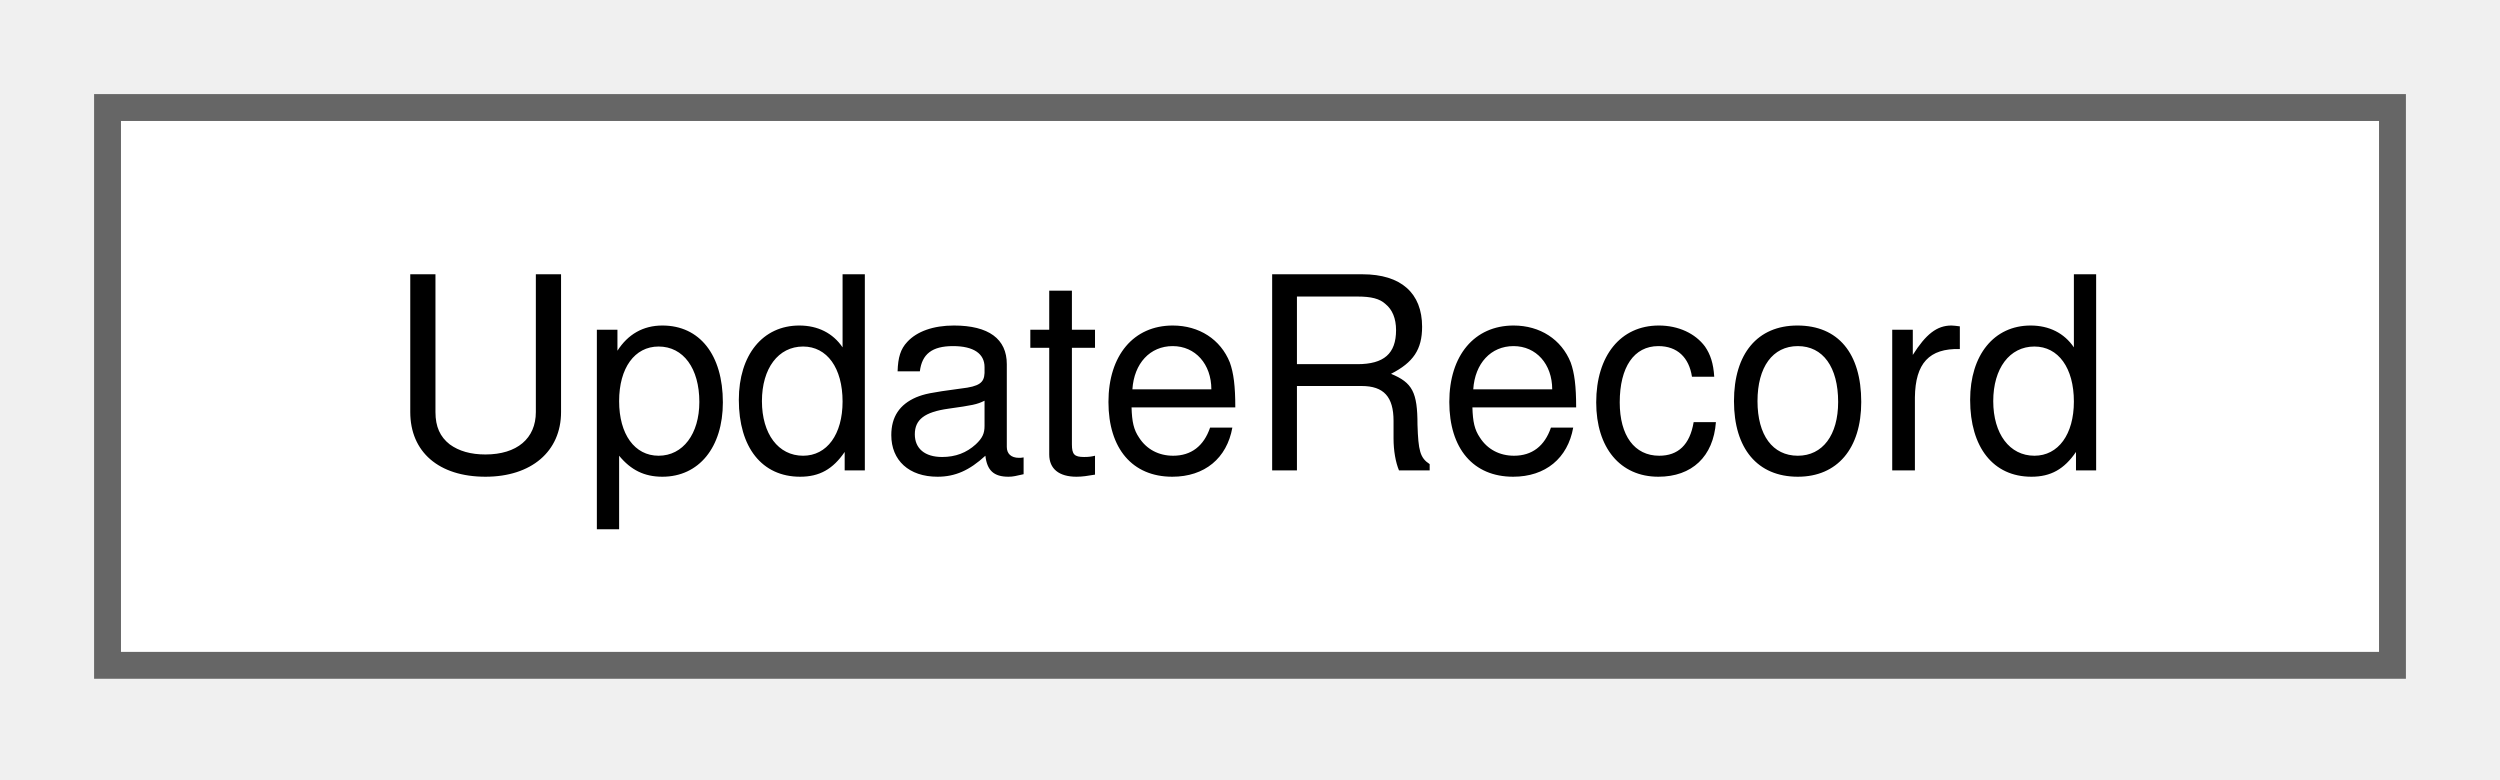
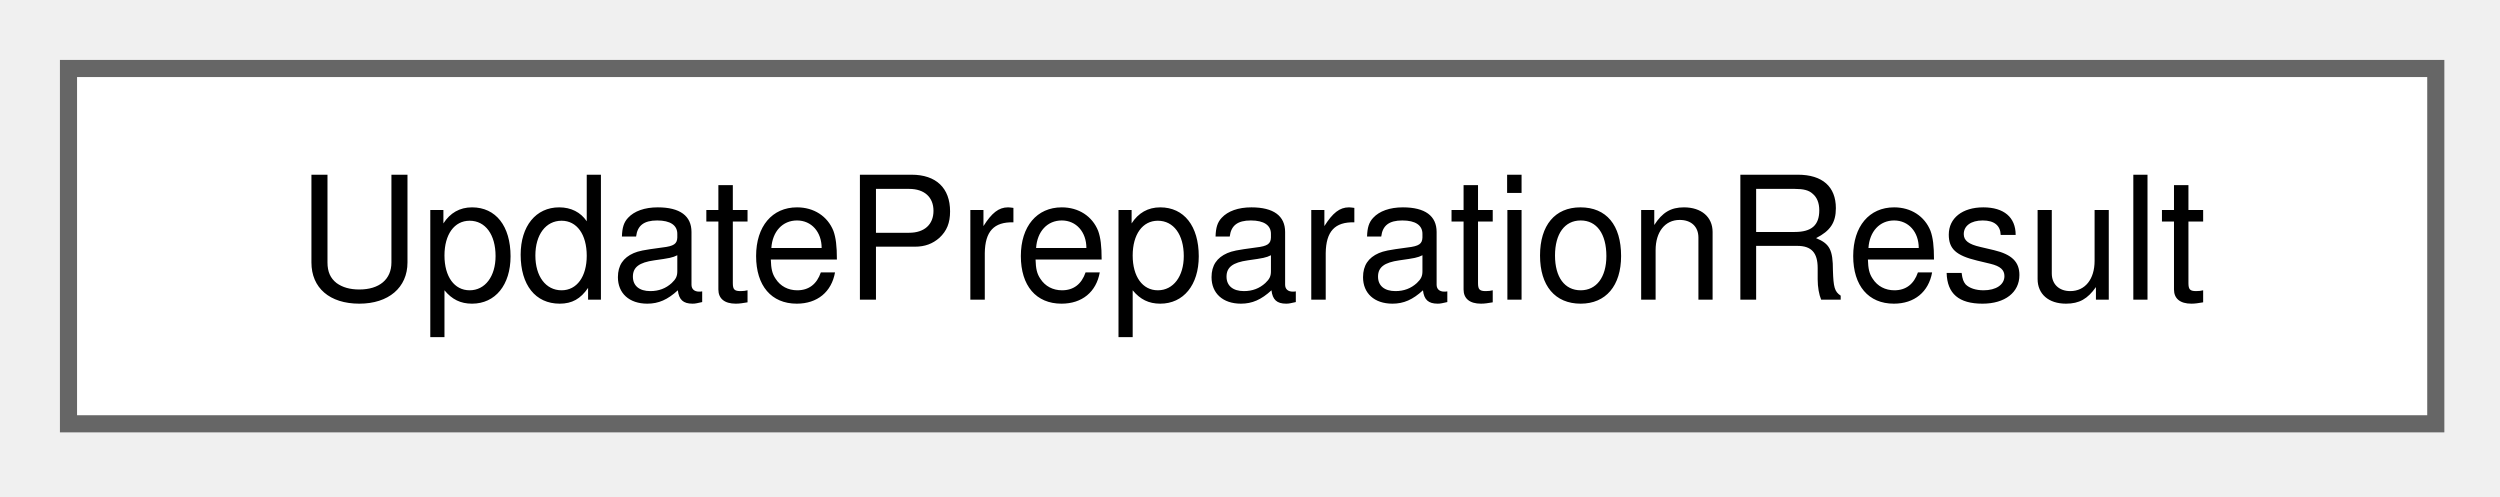
- <svg xmlns="http://www.w3.org/2000/svg" xmlns:xlink="http://www.w3.org/1999/xlink" width="93pt" height="29pt" viewBox="0.00 0.00 93.00 29.00">
+ <svg xmlns="http://www.w3.org/2000/svg" xmlns:xlink="http://www.w3.org/1999/xlink" width="146pt" height="29pt" viewBox="0.00 0.00 146.00 29.00">
  <g id="graph0" class="graph" transform="scale(1 1) rotate(0) translate(4 24.75)">
    <g id="Node000000" class="node">
      <g id="a_Node000000">
-         <a xlink:href="struct_update_record.html" target="_top" xlink:title="A record of an update in place, as parseUpdateRecord() reads it.">
-           <polygon fill="white" stroke="#666666" points="85,-20.75 0,-20.75 0,0 85,0 85,-20.75" />
-           <text xml:space="preserve" text-anchor="middle" x="42.5" y="-7.25" font-family="Helvetica,sans-Serif" font-size="10.00">UpdateRecord</text>
+         <a xlink:href="struct_update_preparation_result.html" target="_top" xlink:title="The outcome of preparing a package.">
+           <polygon fill="white" stroke="#666666" points="138.25,-20.75 0,-20.75 0,0 138.25,0 138.25,-20.75" />
+           <text xml:space="preserve" text-anchor="middle" x="69.12" y="-7.25" font-family="Helvetica,sans-Serif" font-size="10.00">UpdatePreparationResult</text>
        </a>
      </g>
    </g>
  </g>
</svg>
